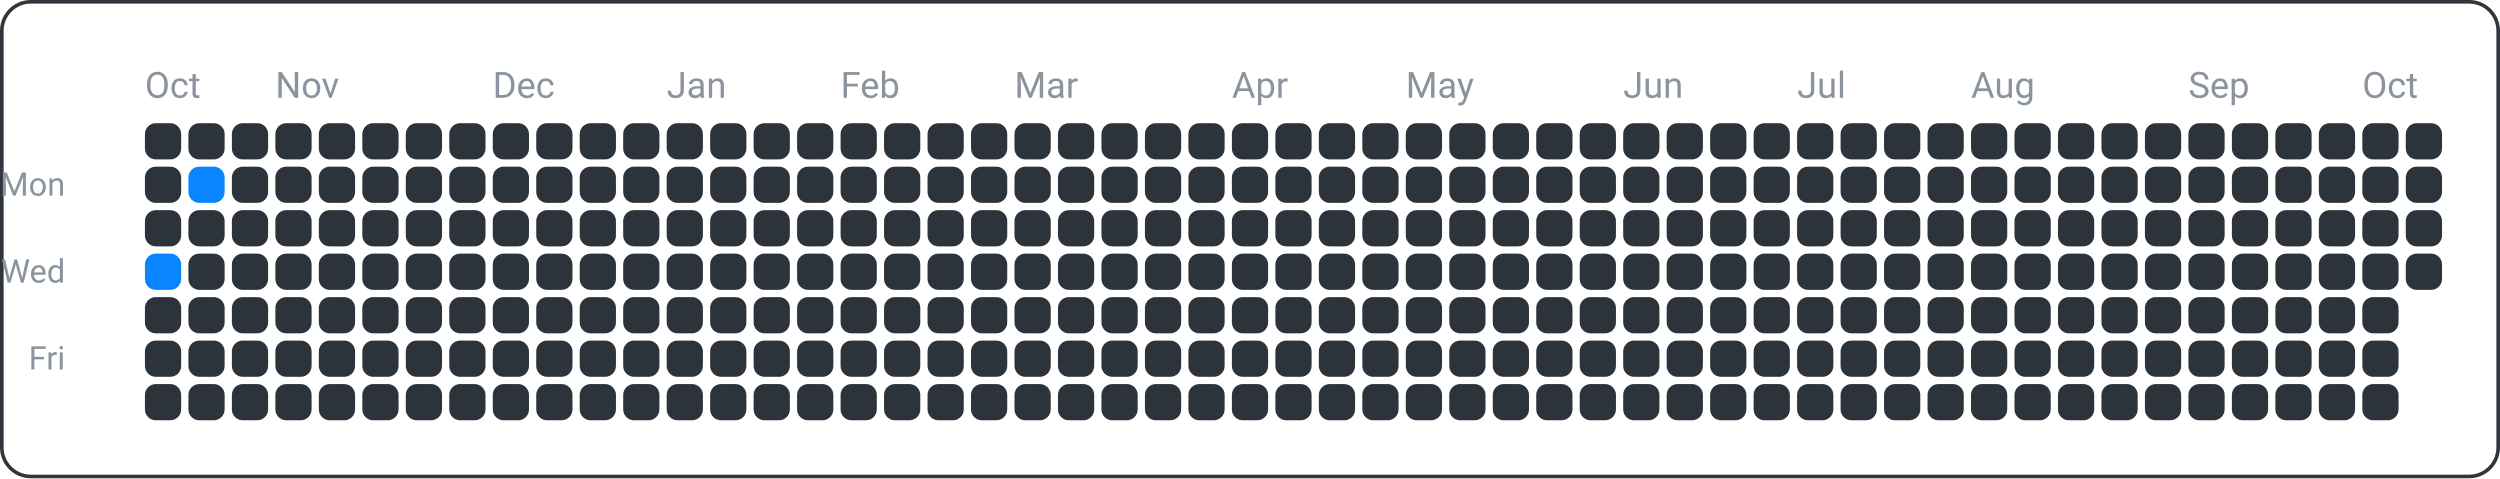
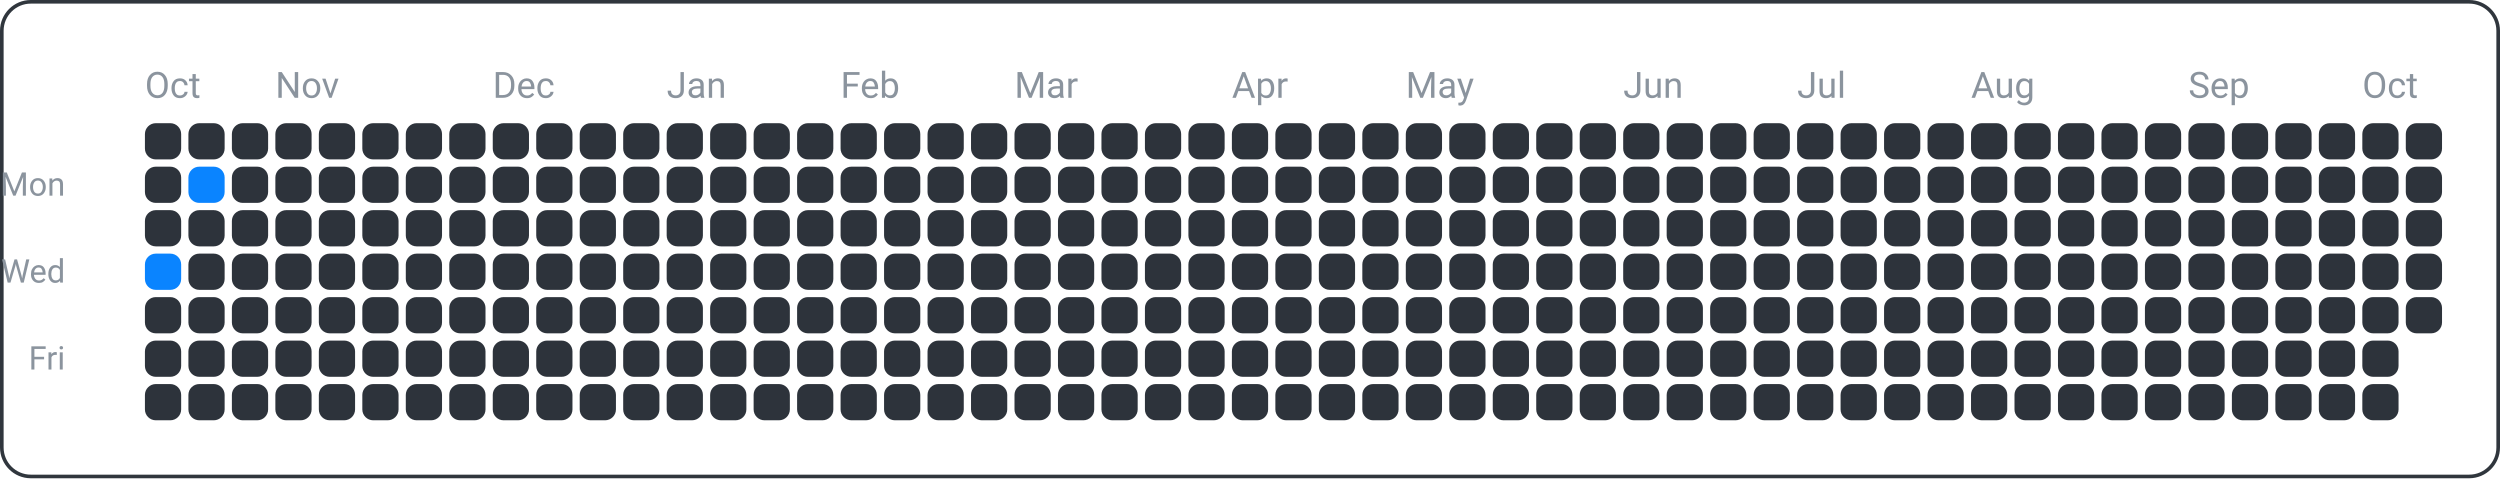
<svg xmlns="http://www.w3.org/2000/svg" width="690" height="132" viewBox="0 0 690 132">
  <rect x="0.5" y="0.5" width="689" height="131" fill="none" rx="8" ry="8" stroke="#30363d" />
  <text x="18" y="54" font-family="ui-sans-serif, -apple-system, Segoe UI, Roboto, Helvetica, Arial" font-size="9" fill="#8b949e" text-anchor="end">Mon</text>
  <text x="18" y="78" font-family="ui-sans-serif, -apple-system, Segoe UI, Roboto, Helvetica, Arial" font-size="9" fill="#8b949e" text-anchor="end">Wed</text>
  <text x="18" y="102" font-family="ui-sans-serif, -apple-system, Segoe UI, Roboto, Helvetica, Arial" font-size="9" fill="#8b949e" text-anchor="end">Fri</text>
  <text x="40" y="27" font-family="ui-sans-serif, -apple-system, Segoe UI, Roboto, Helvetica, Arial" font-size="10" fill="#8b949e" text-anchor="start">Oct</text>
  <text x="76" y="27" font-family="ui-sans-serif, -apple-system, Segoe UI, Roboto, Helvetica, Arial" font-size="10" fill="#8b949e" text-anchor="start">Nov</text>
  <text x="136" y="27" font-family="ui-sans-serif, -apple-system, Segoe UI, Roboto, Helvetica, Arial" font-size="10" fill="#8b949e" text-anchor="start">Dec</text>
  <text x="184" y="27" font-family="ui-sans-serif, -apple-system, Segoe UI, Roboto, Helvetica, Arial" font-size="10" fill="#8b949e" text-anchor="start">Jan</text>
  <text x="232" y="27" font-family="ui-sans-serif, -apple-system, Segoe UI, Roboto, Helvetica, Arial" font-size="10" fill="#8b949e" text-anchor="start">Feb</text>
  <text x="280" y="27" font-family="ui-sans-serif, -apple-system, Segoe UI, Roboto, Helvetica, Arial" font-size="10" fill="#8b949e" text-anchor="start">Mar</text>
  <text x="340" y="27" font-family="ui-sans-serif, -apple-system, Segoe UI, Roboto, Helvetica, Arial" font-size="10" fill="#8b949e" text-anchor="start">Apr</text>
  <text x="388" y="27" font-family="ui-sans-serif, -apple-system, Segoe UI, Roboto, Helvetica, Arial" font-size="10" fill="#8b949e" text-anchor="start">May</text>
  <text x="448" y="27" font-family="ui-sans-serif, -apple-system, Segoe UI, Roboto, Helvetica, Arial" font-size="10" fill="#8b949e" text-anchor="start">Jun</text>
  <text x="496" y="27" font-family="ui-sans-serif, -apple-system, Segoe UI, Roboto, Helvetica, Arial" font-size="10" fill="#8b949e" text-anchor="start">Jul</text>
  <text x="544" y="27" font-family="ui-sans-serif, -apple-system, Segoe UI, Roboto, Helvetica, Arial" font-size="10" fill="#8b949e" text-anchor="start">Aug</text>
  <text x="604" y="27" font-family="ui-sans-serif, -apple-system, Segoe UI, Roboto, Helvetica, Arial" font-size="10" fill="#8b949e" text-anchor="start">Sep</text>
  <text x="652" y="27" font-family="ui-sans-serif, -apple-system, Segoe UI, Roboto, Helvetica, Arial" font-size="10" fill="#8b949e" text-anchor="start">Oct</text>
  <rect x="40" y="34" width="10" height="10" fill="#2d333b" rx="3" ry="3" />
  <rect x="40" y="46" width="10" height="10" fill="#2d333b" rx="3" ry="3" />
  <rect x="40" y="58" width="10" height="10" fill="#2d333b" rx="3" ry="3" />
  <rect x="40" y="70" width="10" height="10" fill="#0a84ff" rx="3" ry="3" />
  <rect x="40" y="82" width="10" height="10" fill="#2d333b" rx="3" ry="3" />
  <rect x="40" y="94" width="10" height="10" fill="#2d333b" rx="3" ry="3" />
  <rect x="40" y="106" width="10" height="10" fill="#2d333b" rx="3" ry="3" />
  <rect x="52" y="34" width="10" height="10" fill="#2d333b" rx="3" ry="3" />
  <rect x="52" y="46" width="10" height="10" fill="#0a84ff" rx="3" ry="3" />
  <rect x="52" y="58" width="10" height="10" fill="#2d333b" rx="3" ry="3" />
  <rect x="52" y="70" width="10" height="10" fill="#2d333b" rx="3" ry="3" />
  <rect x="52" y="82" width="10" height="10" fill="#2d333b" rx="3" ry="3" />
  <rect x="52" y="94" width="10" height="10" fill="#2d333b" rx="3" ry="3" />
  <rect x="52" y="106" width="10" height="10" fill="#2d333b" rx="3" ry="3" />
  <rect x="64" y="34" width="10" height="10" fill="#2d333b" rx="3" ry="3" />
  <rect x="64" y="46" width="10" height="10" fill="#2d333b" rx="3" ry="3" />
  <rect x="64" y="58" width="10" height="10" fill="#2d333b" rx="3" ry="3" />
  <rect x="64" y="70" width="10" height="10" fill="#2d333b" rx="3" ry="3" />
  <rect x="64" y="82" width="10" height="10" fill="#2d333b" rx="3" ry="3" />
  <rect x="64" y="94" width="10" height="10" fill="#2d333b" rx="3" ry="3" />
  <rect x="64" y="106" width="10" height="10" fill="#2d333b" rx="3" ry="3" />
  <rect x="76" y="34" width="10" height="10" fill="#2d333b" rx="3" ry="3" />
  <rect x="76" y="46" width="10" height="10" fill="#2d333b" rx="3" ry="3" />
  <rect x="76" y="58" width="10" height="10" fill="#2d333b" rx="3" ry="3" />
  <rect x="76" y="70" width="10" height="10" fill="#2d333b" rx="3" ry="3" />
  <rect x="76" y="82" width="10" height="10" fill="#2d333b" rx="3" ry="3" />
  <rect x="76" y="94" width="10" height="10" fill="#2d333b" rx="3" ry="3" />
  <rect x="76" y="106" width="10" height="10" fill="#2d333b" rx="3" ry="3" />
  <rect x="88" y="34" width="10" height="10" fill="#2d333b" rx="3" ry="3" />
  <rect x="88" y="46" width="10" height="10" fill="#2d333b" rx="3" ry="3" />
  <rect x="88" y="58" width="10" height="10" fill="#2d333b" rx="3" ry="3" />
  <rect x="88" y="70" width="10" height="10" fill="#2d333b" rx="3" ry="3" />
  <rect x="88" y="82" width="10" height="10" fill="#2d333b" rx="3" ry="3" />
  <rect x="88" y="94" width="10" height="10" fill="#2d333b" rx="3" ry="3" />
  <rect x="88" y="106" width="10" height="10" fill="#2d333b" rx="3" ry="3" />
  <rect x="100" y="34" width="10" height="10" fill="#2d333b" rx="3" ry="3" />
  <rect x="100" y="46" width="10" height="10" fill="#2d333b" rx="3" ry="3" />
  <rect x="100" y="58" width="10" height="10" fill="#2d333b" rx="3" ry="3" />
  <rect x="100" y="70" width="10" height="10" fill="#2d333b" rx="3" ry="3" />
  <rect x="100" y="82" width="10" height="10" fill="#2d333b" rx="3" ry="3" />
  <rect x="100" y="94" width="10" height="10" fill="#2d333b" rx="3" ry="3" />
  <rect x="100" y="106" width="10" height="10" fill="#2d333b" rx="3" ry="3" />
  <rect x="112" y="34" width="10" height="10" fill="#2d333b" rx="3" ry="3" />
  <rect x="112" y="46" width="10" height="10" fill="#2d333b" rx="3" ry="3" />
  <rect x="112" y="58" width="10" height="10" fill="#2d333b" rx="3" ry="3" />
  <rect x="112" y="70" width="10" height="10" fill="#2d333b" rx="3" ry="3" />
  <rect x="112" y="82" width="10" height="10" fill="#2d333b" rx="3" ry="3" />
  <rect x="112" y="94" width="10" height="10" fill="#2d333b" rx="3" ry="3" />
  <rect x="112" y="106" width="10" height="10" fill="#2d333b" rx="3" ry="3" />
  <rect x="124" y="34" width="10" height="10" fill="#2d333b" rx="3" ry="3" />
  <rect x="124" y="46" width="10" height="10" fill="#2d333b" rx="3" ry="3" />
  <rect x="124" y="58" width="10" height="10" fill="#2d333b" rx="3" ry="3" />
  <rect x="124" y="70" width="10" height="10" fill="#2d333b" rx="3" ry="3" />
  <rect x="124" y="82" width="10" height="10" fill="#2d333b" rx="3" ry="3" />
  <rect x="124" y="94" width="10" height="10" fill="#2d333b" rx="3" ry="3" />
  <rect x="124" y="106" width="10" height="10" fill="#2d333b" rx="3" ry="3" />
  <rect x="136" y="34" width="10" height="10" fill="#2d333b" rx="3" ry="3" />
  <rect x="136" y="46" width="10" height="10" fill="#2d333b" rx="3" ry="3" />
  <rect x="136" y="58" width="10" height="10" fill="#2d333b" rx="3" ry="3" />
  <rect x="136" y="70" width="10" height="10" fill="#2d333b" rx="3" ry="3" />
  <rect x="136" y="82" width="10" height="10" fill="#2d333b" rx="3" ry="3" />
  <rect x="136" y="94" width="10" height="10" fill="#2d333b" rx="3" ry="3" />
  <rect x="136" y="106" width="10" height="10" fill="#2d333b" rx="3" ry="3" />
  <rect x="148" y="34" width="10" height="10" fill="#2d333b" rx="3" ry="3" />
  <rect x="148" y="46" width="10" height="10" fill="#2d333b" rx="3" ry="3" />
  <rect x="148" y="58" width="10" height="10" fill="#2d333b" rx="3" ry="3" />
  <rect x="148" y="70" width="10" height="10" fill="#2d333b" rx="3" ry="3" />
  <rect x="148" y="82" width="10" height="10" fill="#2d333b" rx="3" ry="3" />
  <rect x="148" y="94" width="10" height="10" fill="#2d333b" rx="3" ry="3" />
  <rect x="148" y="106" width="10" height="10" fill="#2d333b" rx="3" ry="3" />
  <rect x="160" y="34" width="10" height="10" fill="#2d333b" rx="3" ry="3" />
  <rect x="160" y="46" width="10" height="10" fill="#2d333b" rx="3" ry="3" />
  <rect x="160" y="58" width="10" height="10" fill="#2d333b" rx="3" ry="3" />
  <rect x="160" y="70" width="10" height="10" fill="#2d333b" rx="3" ry="3" />
  <rect x="160" y="82" width="10" height="10" fill="#2d333b" rx="3" ry="3" />
  <rect x="160" y="94" width="10" height="10" fill="#2d333b" rx="3" ry="3" />
  <rect x="160" y="106" width="10" height="10" fill="#2d333b" rx="3" ry="3" />
  <rect x="172" y="34" width="10" height="10" fill="#2d333b" rx="3" ry="3" />
  <rect x="172" y="46" width="10" height="10" fill="#2d333b" rx="3" ry="3" />
  <rect x="172" y="58" width="10" height="10" fill="#2d333b" rx="3" ry="3" />
  <rect x="172" y="70" width="10" height="10" fill="#2d333b" rx="3" ry="3" />
  <rect x="172" y="82" width="10" height="10" fill="#2d333b" rx="3" ry="3" />
  <rect x="172" y="94" width="10" height="10" fill="#2d333b" rx="3" ry="3" />
  <rect x="172" y="106" width="10" height="10" fill="#2d333b" rx="3" ry="3" />
  <rect x="184" y="34" width="10" height="10" fill="#2d333b" rx="3" ry="3" />
  <rect x="184" y="46" width="10" height="10" fill="#2d333b" rx="3" ry="3" />
  <rect x="184" y="58" width="10" height="10" fill="#2d333b" rx="3" ry="3" />
  <rect x="184" y="70" width="10" height="10" fill="#2d333b" rx="3" ry="3" />
  <rect x="184" y="82" width="10" height="10" fill="#2d333b" rx="3" ry="3" />
  <rect x="184" y="94" width="10" height="10" fill="#2d333b" rx="3" ry="3" />
  <rect x="184" y="106" width="10" height="10" fill="#2d333b" rx="3" ry="3" />
  <rect x="196" y="34" width="10" height="10" fill="#2d333b" rx="3" ry="3" />
  <rect x="196" y="46" width="10" height="10" fill="#2d333b" rx="3" ry="3" />
  <rect x="196" y="58" width="10" height="10" fill="#2d333b" rx="3" ry="3" />
  <rect x="196" y="70" width="10" height="10" fill="#2d333b" rx="3" ry="3" />
  <rect x="196" y="82" width="10" height="10" fill="#2d333b" rx="3" ry="3" />
  <rect x="196" y="94" width="10" height="10" fill="#2d333b" rx="3" ry="3" />
  <rect x="196" y="106" width="10" height="10" fill="#2d333b" rx="3" ry="3" />
  <rect x="208" y="34" width="10" height="10" fill="#2d333b" rx="3" ry="3" />
  <rect x="208" y="46" width="10" height="10" fill="#2d333b" rx="3" ry="3" />
  <rect x="208" y="58" width="10" height="10" fill="#2d333b" rx="3" ry="3" />
  <rect x="208" y="70" width="10" height="10" fill="#2d333b" rx="3" ry="3" />
  <rect x="208" y="82" width="10" height="10" fill="#2d333b" rx="3" ry="3" />
  <rect x="208" y="94" width="10" height="10" fill="#2d333b" rx="3" ry="3" />
  <rect x="208" y="106" width="10" height="10" fill="#2d333b" rx="3" ry="3" />
  <rect x="220" y="34" width="10" height="10" fill="#2d333b" rx="3" ry="3" />
  <rect x="220" y="46" width="10" height="10" fill="#2d333b" rx="3" ry="3" />
  <rect x="220" y="58" width="10" height="10" fill="#2d333b" rx="3" ry="3" />
  <rect x="220" y="70" width="10" height="10" fill="#2d333b" rx="3" ry="3" />
  <rect x="220" y="82" width="10" height="10" fill="#2d333b" rx="3" ry="3" />
  <rect x="220" y="94" width="10" height="10" fill="#2d333b" rx="3" ry="3" />
  <rect x="220" y="106" width="10" height="10" fill="#2d333b" rx="3" ry="3" />
  <rect x="232" y="34" width="10" height="10" fill="#2d333b" rx="3" ry="3" />
  <rect x="232" y="46" width="10" height="10" fill="#2d333b" rx="3" ry="3" />
  <rect x="232" y="58" width="10" height="10" fill="#2d333b" rx="3" ry="3" />
  <rect x="232" y="70" width="10" height="10" fill="#2d333b" rx="3" ry="3" />
  <rect x="232" y="82" width="10" height="10" fill="#2d333b" rx="3" ry="3" />
  <rect x="232" y="94" width="10" height="10" fill="#2d333b" rx="3" ry="3" />
  <rect x="232" y="106" width="10" height="10" fill="#2d333b" rx="3" ry="3" />
  <rect x="244" y="34" width="10" height="10" fill="#2d333b" rx="3" ry="3" />
  <rect x="244" y="46" width="10" height="10" fill="#2d333b" rx="3" ry="3" />
  <rect x="244" y="58" width="10" height="10" fill="#2d333b" rx="3" ry="3" />
  <rect x="244" y="70" width="10" height="10" fill="#2d333b" rx="3" ry="3" />
  <rect x="244" y="82" width="10" height="10" fill="#2d333b" rx="3" ry="3" />
  <rect x="244" y="94" width="10" height="10" fill="#2d333b" rx="3" ry="3" />
  <rect x="244" y="106" width="10" height="10" fill="#2d333b" rx="3" ry="3" />
  <rect x="256" y="34" width="10" height="10" fill="#2d333b" rx="3" ry="3" />
  <rect x="256" y="46" width="10" height="10" fill="#2d333b" rx="3" ry="3" />
  <rect x="256" y="58" width="10" height="10" fill="#2d333b" rx="3" ry="3" />
  <rect x="256" y="70" width="10" height="10" fill="#2d333b" rx="3" ry="3" />
  <rect x="256" y="82" width="10" height="10" fill="#2d333b" rx="3" ry="3" />
  <rect x="256" y="94" width="10" height="10" fill="#2d333b" rx="3" ry="3" />
  <rect x="256" y="106" width="10" height="10" fill="#2d333b" rx="3" ry="3" />
  <rect x="268" y="34" width="10" height="10" fill="#2d333b" rx="3" ry="3" />
  <rect x="268" y="46" width="10" height="10" fill="#2d333b" rx="3" ry="3" />
  <rect x="268" y="58" width="10" height="10" fill="#2d333b" rx="3" ry="3" />
  <rect x="268" y="70" width="10" height="10" fill="#2d333b" rx="3" ry="3" />
  <rect x="268" y="82" width="10" height="10" fill="#2d333b" rx="3" ry="3" />
  <rect x="268" y="94" width="10" height="10" fill="#2d333b" rx="3" ry="3" />
  <rect x="268" y="106" width="10" height="10" fill="#2d333b" rx="3" ry="3" />
  <rect x="280" y="34" width="10" height="10" fill="#2d333b" rx="3" ry="3" />
  <rect x="280" y="46" width="10" height="10" fill="#2d333b" rx="3" ry="3" />
  <rect x="280" y="58" width="10" height="10" fill="#2d333b" rx="3" ry="3" />
  <rect x="280" y="70" width="10" height="10" fill="#2d333b" rx="3" ry="3" />
  <rect x="280" y="82" width="10" height="10" fill="#2d333b" rx="3" ry="3" />
  <rect x="280" y="94" width="10" height="10" fill="#2d333b" rx="3" ry="3" />
  <rect x="280" y="106" width="10" height="10" fill="#2d333b" rx="3" ry="3" />
  <rect x="292" y="34" width="10" height="10" fill="#2d333b" rx="3" ry="3" />
  <rect x="292" y="46" width="10" height="10" fill="#2d333b" rx="3" ry="3" />
  <rect x="292" y="58" width="10" height="10" fill="#2d333b" rx="3" ry="3" />
  <rect x="292" y="70" width="10" height="10" fill="#2d333b" rx="3" ry="3" />
  <rect x="292" y="82" width="10" height="10" fill="#2d333b" rx="3" ry="3" />
  <rect x="292" y="94" width="10" height="10" fill="#2d333b" rx="3" ry="3" />
  <rect x="292" y="106" width="10" height="10" fill="#2d333b" rx="3" ry="3" />
  <rect x="304" y="34" width="10" height="10" fill="#2d333b" rx="3" ry="3" />
  <rect x="304" y="46" width="10" height="10" fill="#2d333b" rx="3" ry="3" />
  <rect x="304" y="58" width="10" height="10" fill="#2d333b" rx="3" ry="3" />
  <rect x="304" y="70" width="10" height="10" fill="#2d333b" rx="3" ry="3" />
  <rect x="304" y="82" width="10" height="10" fill="#2d333b" rx="3" ry="3" />
  <rect x="304" y="94" width="10" height="10" fill="#2d333b" rx="3" ry="3" />
  <rect x="304" y="106" width="10" height="10" fill="#2d333b" rx="3" ry="3" />
  <rect x="316" y="34" width="10" height="10" fill="#2d333b" rx="3" ry="3" />
  <rect x="316" y="46" width="10" height="10" fill="#2d333b" rx="3" ry="3" />
  <rect x="316" y="58" width="10" height="10" fill="#2d333b" rx="3" ry="3" />
  <rect x="316" y="70" width="10" height="10" fill="#2d333b" rx="3" ry="3" />
  <rect x="316" y="82" width="10" height="10" fill="#2d333b" rx="3" ry="3" />
  <rect x="316" y="94" width="10" height="10" fill="#2d333b" rx="3" ry="3" />
  <rect x="316" y="106" width="10" height="10" fill="#2d333b" rx="3" ry="3" />
  <rect x="328" y="34" width="10" height="10" fill="#2d333b" rx="3" ry="3" />
  <rect x="328" y="46" width="10" height="10" fill="#2d333b" rx="3" ry="3" />
  <rect x="328" y="58" width="10" height="10" fill="#2d333b" rx="3" ry="3" />
  <rect x="328" y="70" width="10" height="10" fill="#2d333b" rx="3" ry="3" />
  <rect x="328" y="82" width="10" height="10" fill="#2d333b" rx="3" ry="3" />
  <rect x="328" y="94" width="10" height="10" fill="#2d333b" rx="3" ry="3" />
  <rect x="328" y="106" width="10" height="10" fill="#2d333b" rx="3" ry="3" />
  <rect x="340" y="34" width="10" height="10" fill="#2d333b" rx="3" ry="3" />
  <rect x="340" y="46" width="10" height="10" fill="#2d333b" rx="3" ry="3" />
  <rect x="340" y="58" width="10" height="10" fill="#2d333b" rx="3" ry="3" />
  <rect x="340" y="70" width="10" height="10" fill="#2d333b" rx="3" ry="3" />
  <rect x="340" y="82" width="10" height="10" fill="#2d333b" rx="3" ry="3" />
  <rect x="340" y="94" width="10" height="10" fill="#2d333b" rx="3" ry="3" />
  <rect x="340" y="106" width="10" height="10" fill="#2d333b" rx="3" ry="3" />
  <rect x="352" y="34" width="10" height="10" fill="#2d333b" rx="3" ry="3" />
  <rect x="352" y="46" width="10" height="10" fill="#2d333b" rx="3" ry="3" />
  <rect x="352" y="58" width="10" height="10" fill="#2d333b" rx="3" ry="3" />
  <rect x="352" y="70" width="10" height="10" fill="#2d333b" rx="3" ry="3" />
  <rect x="352" y="82" width="10" height="10" fill="#2d333b" rx="3" ry="3" />
  <rect x="352" y="94" width="10" height="10" fill="#2d333b" rx="3" ry="3" />
  <rect x="352" y="106" width="10" height="10" fill="#2d333b" rx="3" ry="3" />
  <rect x="364" y="34" width="10" height="10" fill="#2d333b" rx="3" ry="3" />
  <rect x="364" y="46" width="10" height="10" fill="#2d333b" rx="3" ry="3" />
  <rect x="364" y="58" width="10" height="10" fill="#2d333b" rx="3" ry="3" />
  <rect x="364" y="70" width="10" height="10" fill="#2d333b" rx="3" ry="3" />
  <rect x="364" y="82" width="10" height="10" fill="#2d333b" rx="3" ry="3" />
  <rect x="364" y="94" width="10" height="10" fill="#2d333b" rx="3" ry="3" />
  <rect x="364" y="106" width="10" height="10" fill="#2d333b" rx="3" ry="3" />
  <rect x="376" y="34" width="10" height="10" fill="#2d333b" rx="3" ry="3" />
  <rect x="376" y="46" width="10" height="10" fill="#2d333b" rx="3" ry="3" />
  <rect x="376" y="58" width="10" height="10" fill="#2d333b" rx="3" ry="3" />
  <rect x="376" y="70" width="10" height="10" fill="#2d333b" rx="3" ry="3" />
  <rect x="376" y="82" width="10" height="10" fill="#2d333b" rx="3" ry="3" />
  <rect x="376" y="94" width="10" height="10" fill="#2d333b" rx="3" ry="3" />
  <rect x="376" y="106" width="10" height="10" fill="#2d333b" rx="3" ry="3" />
  <rect x="388" y="34" width="10" height="10" fill="#2d333b" rx="3" ry="3" />
  <rect x="388" y="46" width="10" height="10" fill="#2d333b" rx="3" ry="3" />
  <rect x="388" y="58" width="10" height="10" fill="#2d333b" rx="3" ry="3" />
  <rect x="388" y="70" width="10" height="10" fill="#2d333b" rx="3" ry="3" />
  <rect x="388" y="82" width="10" height="10" fill="#2d333b" rx="3" ry="3" />
  <rect x="388" y="94" width="10" height="10" fill="#2d333b" rx="3" ry="3" />
  <rect x="388" y="106" width="10" height="10" fill="#2d333b" rx="3" ry="3" />
  <rect x="400" y="34" width="10" height="10" fill="#2d333b" rx="3" ry="3" />
  <rect x="400" y="46" width="10" height="10" fill="#2d333b" rx="3" ry="3" />
  <rect x="400" y="58" width="10" height="10" fill="#2d333b" rx="3" ry="3" />
  <rect x="400" y="70" width="10" height="10" fill="#2d333b" rx="3" ry="3" />
  <rect x="400" y="82" width="10" height="10" fill="#2d333b" rx="3" ry="3" />
  <rect x="400" y="94" width="10" height="10" fill="#2d333b" rx="3" ry="3" />
  <rect x="400" y="106" width="10" height="10" fill="#2d333b" rx="3" ry="3" />
  <rect x="412" y="34" width="10" height="10" fill="#2d333b" rx="3" ry="3" />
  <rect x="412" y="46" width="10" height="10" fill="#2d333b" rx="3" ry="3" />
  <rect x="412" y="58" width="10" height="10" fill="#2d333b" rx="3" ry="3" />
  <rect x="412" y="70" width="10" height="10" fill="#2d333b" rx="3" ry="3" />
  <rect x="412" y="82" width="10" height="10" fill="#2d333b" rx="3" ry="3" />
  <rect x="412" y="94" width="10" height="10" fill="#2d333b" rx="3" ry="3" />
  <rect x="412" y="106" width="10" height="10" fill="#2d333b" rx="3" ry="3" />
  <rect x="424" y="34" width="10" height="10" fill="#2d333b" rx="3" ry="3" />
  <rect x="424" y="46" width="10" height="10" fill="#2d333b" rx="3" ry="3" />
  <rect x="424" y="58" width="10" height="10" fill="#2d333b" rx="3" ry="3" />
  <rect x="424" y="70" width="10" height="10" fill="#2d333b" rx="3" ry="3" />
  <rect x="424" y="82" width="10" height="10" fill="#2d333b" rx="3" ry="3" />
  <rect x="424" y="94" width="10" height="10" fill="#2d333b" rx="3" ry="3" />
  <rect x="424" y="106" width="10" height="10" fill="#2d333b" rx="3" ry="3" />
  <rect x="436" y="34" width="10" height="10" fill="#2d333b" rx="3" ry="3" />
  <rect x="436" y="46" width="10" height="10" fill="#2d333b" rx="3" ry="3" />
  <rect x="436" y="58" width="10" height="10" fill="#2d333b" rx="3" ry="3" />
  <rect x="436" y="70" width="10" height="10" fill="#2d333b" rx="3" ry="3" />
  <rect x="436" y="82" width="10" height="10" fill="#2d333b" rx="3" ry="3" />
  <rect x="436" y="94" width="10" height="10" fill="#2d333b" rx="3" ry="3" />
  <rect x="436" y="106" width="10" height="10" fill="#2d333b" rx="3" ry="3" />
  <rect x="448" y="34" width="10" height="10" fill="#2d333b" rx="3" ry="3" />
  <rect x="448" y="46" width="10" height="10" fill="#2d333b" rx="3" ry="3" />
  <rect x="448" y="58" width="10" height="10" fill="#2d333b" rx="3" ry="3" />
  <rect x="448" y="70" width="10" height="10" fill="#2d333b" rx="3" ry="3" />
  <rect x="448" y="82" width="10" height="10" fill="#2d333b" rx="3" ry="3" />
  <rect x="448" y="94" width="10" height="10" fill="#2d333b" rx="3" ry="3" />
  <rect x="448" y="106" width="10" height="10" fill="#2d333b" rx="3" ry="3" />
  <rect x="460" y="34" width="10" height="10" fill="#2d333b" rx="3" ry="3" />
  <rect x="460" y="46" width="10" height="10" fill="#2d333b" rx="3" ry="3" />
  <rect x="460" y="58" width="10" height="10" fill="#2d333b" rx="3" ry="3" />
  <rect x="460" y="70" width="10" height="10" fill="#2d333b" rx="3" ry="3" />
  <rect x="460" y="82" width="10" height="10" fill="#2d333b" rx="3" ry="3" />
  <rect x="460" y="94" width="10" height="10" fill="#2d333b" rx="3" ry="3" />
  <rect x="460" y="106" width="10" height="10" fill="#2d333b" rx="3" ry="3" />
  <rect x="472" y="34" width="10" height="10" fill="#2d333b" rx="3" ry="3" />
  <rect x="472" y="46" width="10" height="10" fill="#2d333b" rx="3" ry="3" />
  <rect x="472" y="58" width="10" height="10" fill="#2d333b" rx="3" ry="3" />
  <rect x="472" y="70" width="10" height="10" fill="#2d333b" rx="3" ry="3" />
  <rect x="472" y="82" width="10" height="10" fill="#2d333b" rx="3" ry="3" />
  <rect x="472" y="94" width="10" height="10" fill="#2d333b" rx="3" ry="3" />
  <rect x="472" y="106" width="10" height="10" fill="#2d333b" rx="3" ry="3" />
  <rect x="484" y="34" width="10" height="10" fill="#2d333b" rx="3" ry="3" />
  <rect x="484" y="46" width="10" height="10" fill="#2d333b" rx="3" ry="3" />
  <rect x="484" y="58" width="10" height="10" fill="#2d333b" rx="3" ry="3" />
  <rect x="484" y="70" width="10" height="10" fill="#2d333b" rx="3" ry="3" />
  <rect x="484" y="82" width="10" height="10" fill="#2d333b" rx="3" ry="3" />
  <rect x="484" y="94" width="10" height="10" fill="#2d333b" rx="3" ry="3" />
  <rect x="484" y="106" width="10" height="10" fill="#2d333b" rx="3" ry="3" />
  <rect x="496" y="34" width="10" height="10" fill="#2d333b" rx="3" ry="3" />
  <rect x="496" y="46" width="10" height="10" fill="#2d333b" rx="3" ry="3" />
  <rect x="496" y="58" width="10" height="10" fill="#2d333b" rx="3" ry="3" />
  <rect x="496" y="70" width="10" height="10" fill="#2d333b" rx="3" ry="3" />
  <rect x="496" y="82" width="10" height="10" fill="#2d333b" rx="3" ry="3" />
  <rect x="496" y="94" width="10" height="10" fill="#2d333b" rx="3" ry="3" />
  <rect x="496" y="106" width="10" height="10" fill="#2d333b" rx="3" ry="3" />
  <rect x="508" y="34" width="10" height="10" fill="#2d333b" rx="3" ry="3" />
  <rect x="508" y="46" width="10" height="10" fill="#2d333b" rx="3" ry="3" />
  <rect x="508" y="58" width="10" height="10" fill="#2d333b" rx="3" ry="3" />
  <rect x="508" y="70" width="10" height="10" fill="#2d333b" rx="3" ry="3" />
  <rect x="508" y="82" width="10" height="10" fill="#2d333b" rx="3" ry="3" />
  <rect x="508" y="94" width="10" height="10" fill="#2d333b" rx="3" ry="3" />
  <rect x="508" y="106" width="10" height="10" fill="#2d333b" rx="3" ry="3" />
  <rect x="520" y="34" width="10" height="10" fill="#2d333b" rx="3" ry="3" />
  <rect x="520" y="46" width="10" height="10" fill="#2d333b" rx="3" ry="3" />
  <rect x="520" y="58" width="10" height="10" fill="#2d333b" rx="3" ry="3" />
  <rect x="520" y="70" width="10" height="10" fill="#2d333b" rx="3" ry="3" />
  <rect x="520" y="82" width="10" height="10" fill="#2d333b" rx="3" ry="3" />
  <rect x="520" y="94" width="10" height="10" fill="#2d333b" rx="3" ry="3" />
  <rect x="520" y="106" width="10" height="10" fill="#2d333b" rx="3" ry="3" />
  <rect x="532" y="34" width="10" height="10" fill="#2d333b" rx="3" ry="3" />
  <rect x="532" y="46" width="10" height="10" fill="#2d333b" rx="3" ry="3" />
  <rect x="532" y="58" width="10" height="10" fill="#2d333b" rx="3" ry="3" />
  <rect x="532" y="70" width="10" height="10" fill="#2d333b" rx="3" ry="3" />
  <rect x="532" y="82" width="10" height="10" fill="#2d333b" rx="3" ry="3" />
  <rect x="532" y="94" width="10" height="10" fill="#2d333b" rx="3" ry="3" />
  <rect x="532" y="106" width="10" height="10" fill="#2d333b" rx="3" ry="3" />
  <rect x="544" y="34" width="10" height="10" fill="#2d333b" rx="3" ry="3" />
  <rect x="544" y="46" width="10" height="10" fill="#2d333b" rx="3" ry="3" />
  <rect x="544" y="58" width="10" height="10" fill="#2d333b" rx="3" ry="3" />
  <rect x="544" y="70" width="10" height="10" fill="#2d333b" rx="3" ry="3" />
  <rect x="544" y="82" width="10" height="10" fill="#2d333b" rx="3" ry="3" />
  <rect x="544" y="94" width="10" height="10" fill="#2d333b" rx="3" ry="3" />
  <rect x="544" y="106" width="10" height="10" fill="#2d333b" rx="3" ry="3" />
  <rect x="556" y="34" width="10" height="10" fill="#2d333b" rx="3" ry="3" />
  <rect x="556" y="46" width="10" height="10" fill="#2d333b" rx="3" ry="3" />
  <rect x="556" y="58" width="10" height="10" fill="#2d333b" rx="3" ry="3" />
  <rect x="556" y="70" width="10" height="10" fill="#2d333b" rx="3" ry="3" />
  <rect x="556" y="82" width="10" height="10" fill="#2d333b" rx="3" ry="3" />
  <rect x="556" y="94" width="10" height="10" fill="#2d333b" rx="3" ry="3" />
  <rect x="556" y="106" width="10" height="10" fill="#2d333b" rx="3" ry="3" />
  <rect x="568" y="34" width="10" height="10" fill="#2d333b" rx="3" ry="3" />
  <rect x="568" y="46" width="10" height="10" fill="#2d333b" rx="3" ry="3" />
  <rect x="568" y="58" width="10" height="10" fill="#2d333b" rx="3" ry="3" />
  <rect x="568" y="70" width="10" height="10" fill="#2d333b" rx="3" ry="3" />
  <rect x="568" y="82" width="10" height="10" fill="#2d333b" rx="3" ry="3" />
  <rect x="568" y="94" width="10" height="10" fill="#2d333b" rx="3" ry="3" />
  <rect x="568" y="106" width="10" height="10" fill="#2d333b" rx="3" ry="3" />
  <rect x="580" y="34" width="10" height="10" fill="#2d333b" rx="3" ry="3" />
  <rect x="580" y="46" width="10" height="10" fill="#2d333b" rx="3" ry="3" />
  <rect x="580" y="58" width="10" height="10" fill="#2d333b" rx="3" ry="3" />
  <rect x="580" y="70" width="10" height="10" fill="#2d333b" rx="3" ry="3" />
  <rect x="580" y="82" width="10" height="10" fill="#2d333b" rx="3" ry="3" />
  <rect x="580" y="94" width="10" height="10" fill="#2d333b" rx="3" ry="3" />
  <rect x="580" y="106" width="10" height="10" fill="#2d333b" rx="3" ry="3" />
  <rect x="592" y="34" width="10" height="10" fill="#2d333b" rx="3" ry="3" />
  <rect x="592" y="46" width="10" height="10" fill="#2d333b" rx="3" ry="3" />
  <rect x="592" y="58" width="10" height="10" fill="#2d333b" rx="3" ry="3" />
  <rect x="592" y="70" width="10" height="10" fill="#2d333b" rx="3" ry="3" />
  <rect x="592" y="82" width="10" height="10" fill="#2d333b" rx="3" ry="3" />
  <rect x="592" y="94" width="10" height="10" fill="#2d333b" rx="3" ry="3" />
  <rect x="592" y="106" width="10" height="10" fill="#2d333b" rx="3" ry="3" />
  <rect x="604" y="34" width="10" height="10" fill="#2d333b" rx="3" ry="3" />
  <rect x="604" y="46" width="10" height="10" fill="#2d333b" rx="3" ry="3" />
  <rect x="604" y="58" width="10" height="10" fill="#2d333b" rx="3" ry="3" />
  <rect x="604" y="70" width="10" height="10" fill="#2d333b" rx="3" ry="3" />
  <rect x="604" y="82" width="10" height="10" fill="#2d333b" rx="3" ry="3" />
  <rect x="604" y="94" width="10" height="10" fill="#2d333b" rx="3" ry="3" />
  <rect x="604" y="106" width="10" height="10" fill="#2d333b" rx="3" ry="3" />
  <rect x="616" y="34" width="10" height="10" fill="#2d333b" rx="3" ry="3" />
  <rect x="616" y="46" width="10" height="10" fill="#2d333b" rx="3" ry="3" />
  <rect x="616" y="58" width="10" height="10" fill="#2d333b" rx="3" ry="3" />
  <rect x="616" y="70" width="10" height="10" fill="#2d333b" rx="3" ry="3" />
  <rect x="616" y="82" width="10" height="10" fill="#2d333b" rx="3" ry="3" />
  <rect x="616" y="94" width="10" height="10" fill="#2d333b" rx="3" ry="3" />
  <rect x="616" y="106" width="10" height="10" fill="#2d333b" rx="3" ry="3" />
  <rect x="628" y="34" width="10" height="10" fill="#2d333b" rx="3" ry="3" />
  <rect x="628" y="46" width="10" height="10" fill="#2d333b" rx="3" ry="3" />
  <rect x="628" y="58" width="10" height="10" fill="#2d333b" rx="3" ry="3" />
  <rect x="628" y="70" width="10" height="10" fill="#2d333b" rx="3" ry="3" />
  <rect x="628" y="82" width="10" height="10" fill="#2d333b" rx="3" ry="3" />
  <rect x="628" y="94" width="10" height="10" fill="#2d333b" rx="3" ry="3" />
  <rect x="628" y="106" width="10" height="10" fill="#2d333b" rx="3" ry="3" />
  <rect x="640" y="34" width="10" height="10" fill="#2d333b" rx="3" ry="3" />
  <rect x="640" y="46" width="10" height="10" fill="#2d333b" rx="3" ry="3" />
  <rect x="640" y="58" width="10" height="10" fill="#2d333b" rx="3" ry="3" />
  <rect x="640" y="70" width="10" height="10" fill="#2d333b" rx="3" ry="3" />
  <rect x="640" y="82" width="10" height="10" fill="#2d333b" rx="3" ry="3" />
  <rect x="640" y="94" width="10" height="10" fill="#2d333b" rx="3" ry="3" />
  <rect x="640" y="106" width="10" height="10" fill="#2d333b" rx="3" ry="3" />
  <rect x="652" y="34" width="10" height="10" fill="#2d333b" rx="3" ry="3" />
  <rect x="652" y="46" width="10" height="10" fill="#2d333b" rx="3" ry="3" />
  <rect x="652" y="58" width="10" height="10" fill="#2d333b" rx="3" ry="3" />
  <rect x="652" y="70" width="10" height="10" fill="#2d333b" rx="3" ry="3" />
  <rect x="652" y="82" width="10" height="10" fill="#2d333b" rx="3" ry="3" />
  <rect x="652" y="94" width="10" height="10" fill="#2d333b" rx="3" ry="3" />
  <rect x="652" y="106" width="10" height="10" fill="#2d333b" rx="3" ry="3" />
  <rect x="664" y="34" width="10" height="10" fill="#2d333b" rx="3" ry="3" />
  <rect x="664" y="46" width="10" height="10" fill="#2d333b" rx="3" ry="3" />
  <rect x="664" y="58" width="10" height="10" fill="#2d333b" rx="3" ry="3" />
  <rect x="664" y="70" width="10" height="10" fill="#2d333b" rx="3" ry="3" />
+   <rect x="664" y="82" width="10" height="10" fill="#2d333b" rx="3" ry="3" />
</svg>
